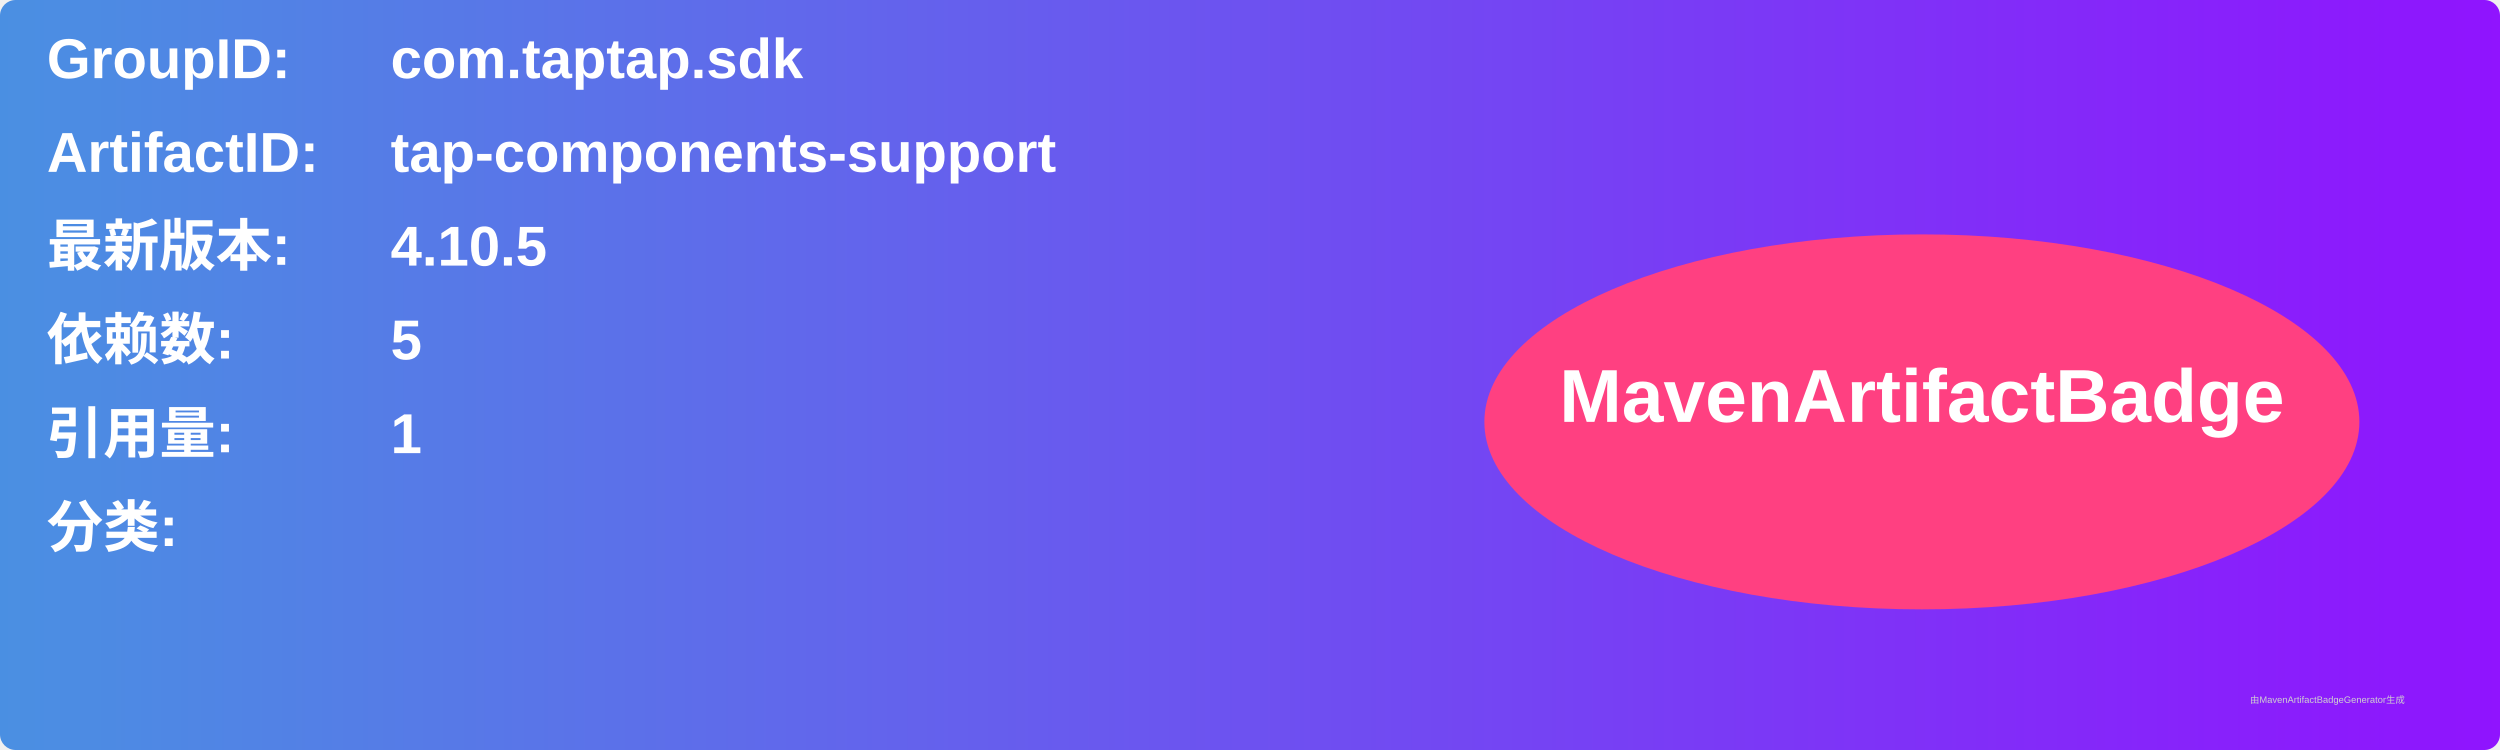
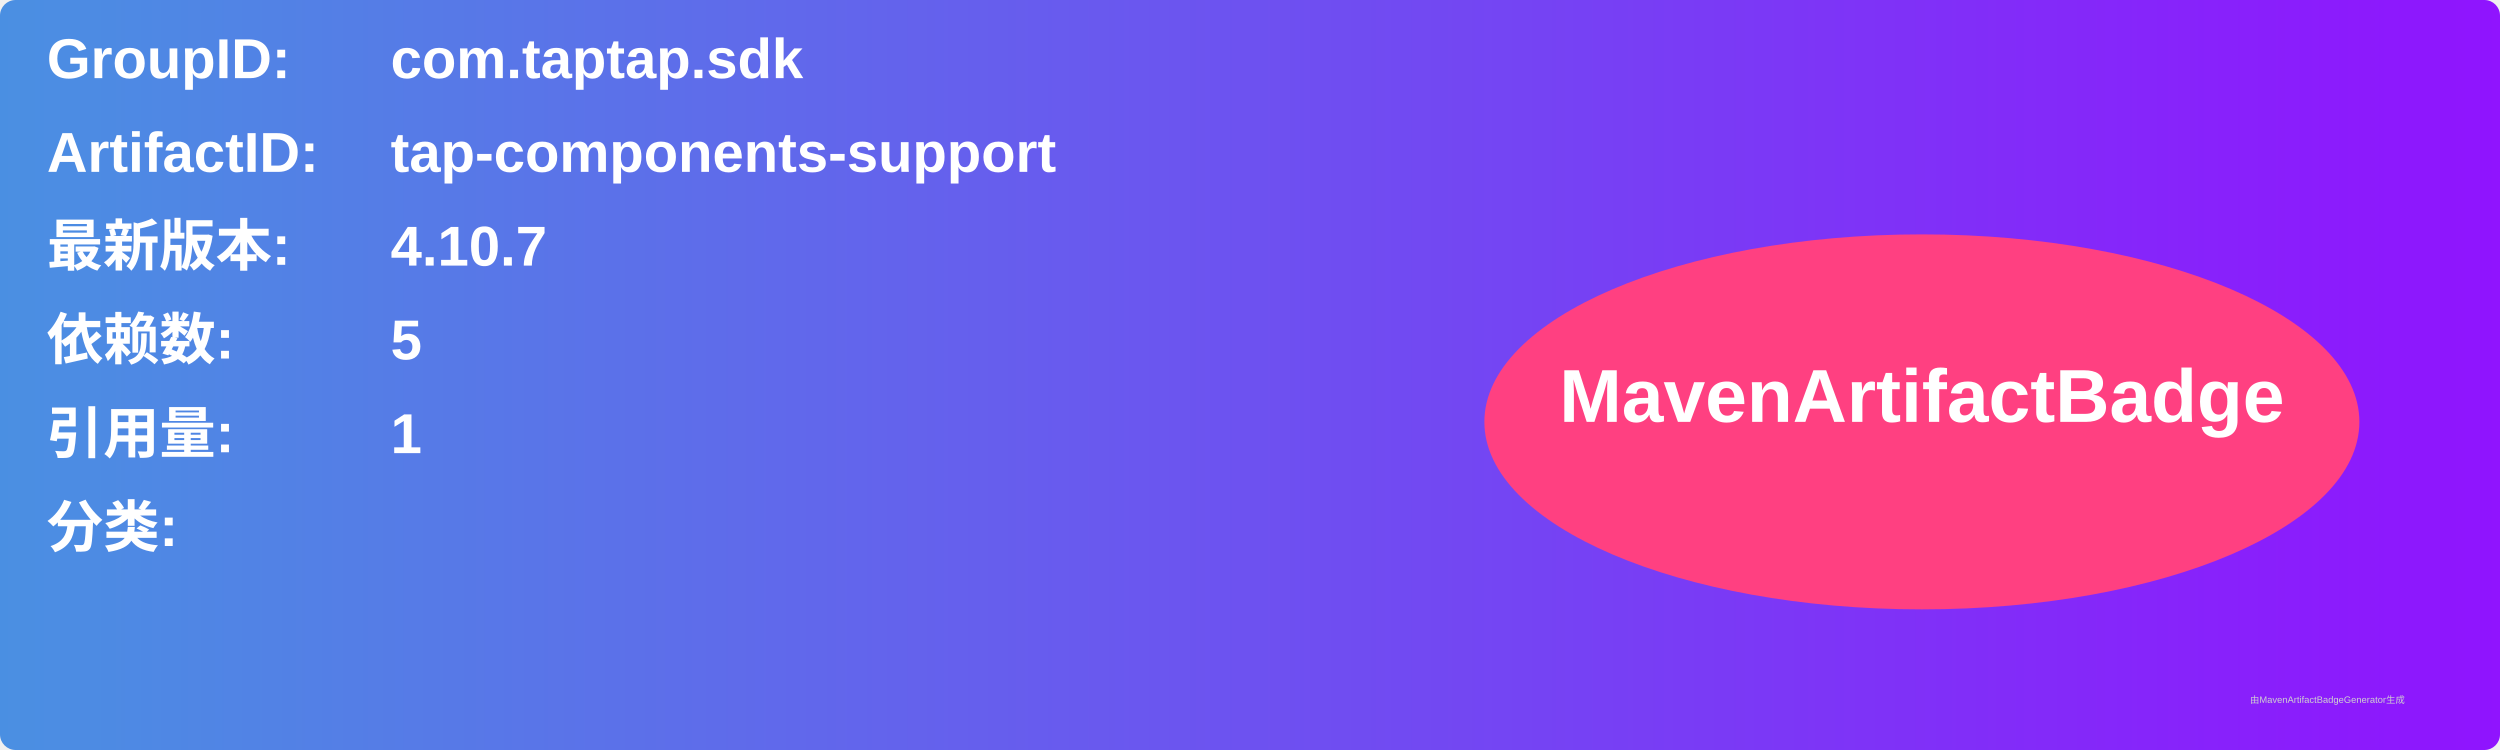
<svg xmlns="http://www.w3.org/2000/svg" width="800" height="240" viewBox="0 0 800 240">
  <linearGradient id="grad" x1="0%" y1="0%" x2="100%" y2="0%">
    <stop offset="0%" stop-color="#4a90e2" />
    <stop offset="100%" stop-color="#9013fe" />
  </linearGradient>
  <rect width="100%" height="100%" rx="5" ry="5" fill="url(#grad)" />
  <g transform="translate(15, 15)">
    <text x="0" y="10" font-family="Arial" font-size="18" fill="white" font-weight="bold" width="260">GroupID:</text>
    <text x="110" y="10" font-family="Arial" font-size="18" fill="white" font-weight="bold" width="460">com.taptap.sdk</text>
    <text x="0" y="40" font-family="Arial" font-size="18" fill="white" font-weight="bold" width="260">ArtifactID:</text>
    <text x="110" y="40" font-family="Arial" font-size="18" fill="white" font-weight="bold" width="460">tap-components-support</text>
    <text x="0" y="70" font-family="Arial" font-size="18" fill="white" font-weight="bold">最新版本:</text>
    <text x="110" y="70" font-family="Arial" font-size="18" fill="white" font-weight="bold">
-       <tspan font-weight="bold">4.10.5</tspan>
+       <tspan font-weight="bold">4.10.7</tspan>
    </text>
    <text x="0" y="100" font-family="Arial" font-size="18" fill="white" font-weight="bold">依赖数: </text>
    <text x="110" y="100" font-family="Arial" font-size="18" fill="white">
      <tspan font-weight="bold">5</tspan>
    </text>
    <text x="0" y="130" font-family="Arial" font-size="18" fill="white" font-weight="bold">引用量: </text>
    <text x="110" y="130" font-family="Arial" font-size="18" fill="white">
      <tspan font-weight="bold">1</tspan>
    </text>
    <text x="0" y="160" font-family="Arial" font-size="18" fill="white" font-weight="bold">分类:</text>
    <text x="10" y="190" font-family="Arial" font-size="10" fill="white">
      <tspan font-weight="bold" />
    </text>
    <ellipse cx="600" cy="120" rx="140" ry="60" fill="#ff4081" />
    <text x="600" y="120" text-anchor="middle" font-family="Arial" font-size="24" fill="white" font-weight="bold">MavenArtifactBadge</text>
  </g>
  <text x="720" y="225" font-family="Arial" font-size="3" fill="#d0d0d0">由MavenArtifactBadgeGenerator生成</text>
</svg>
